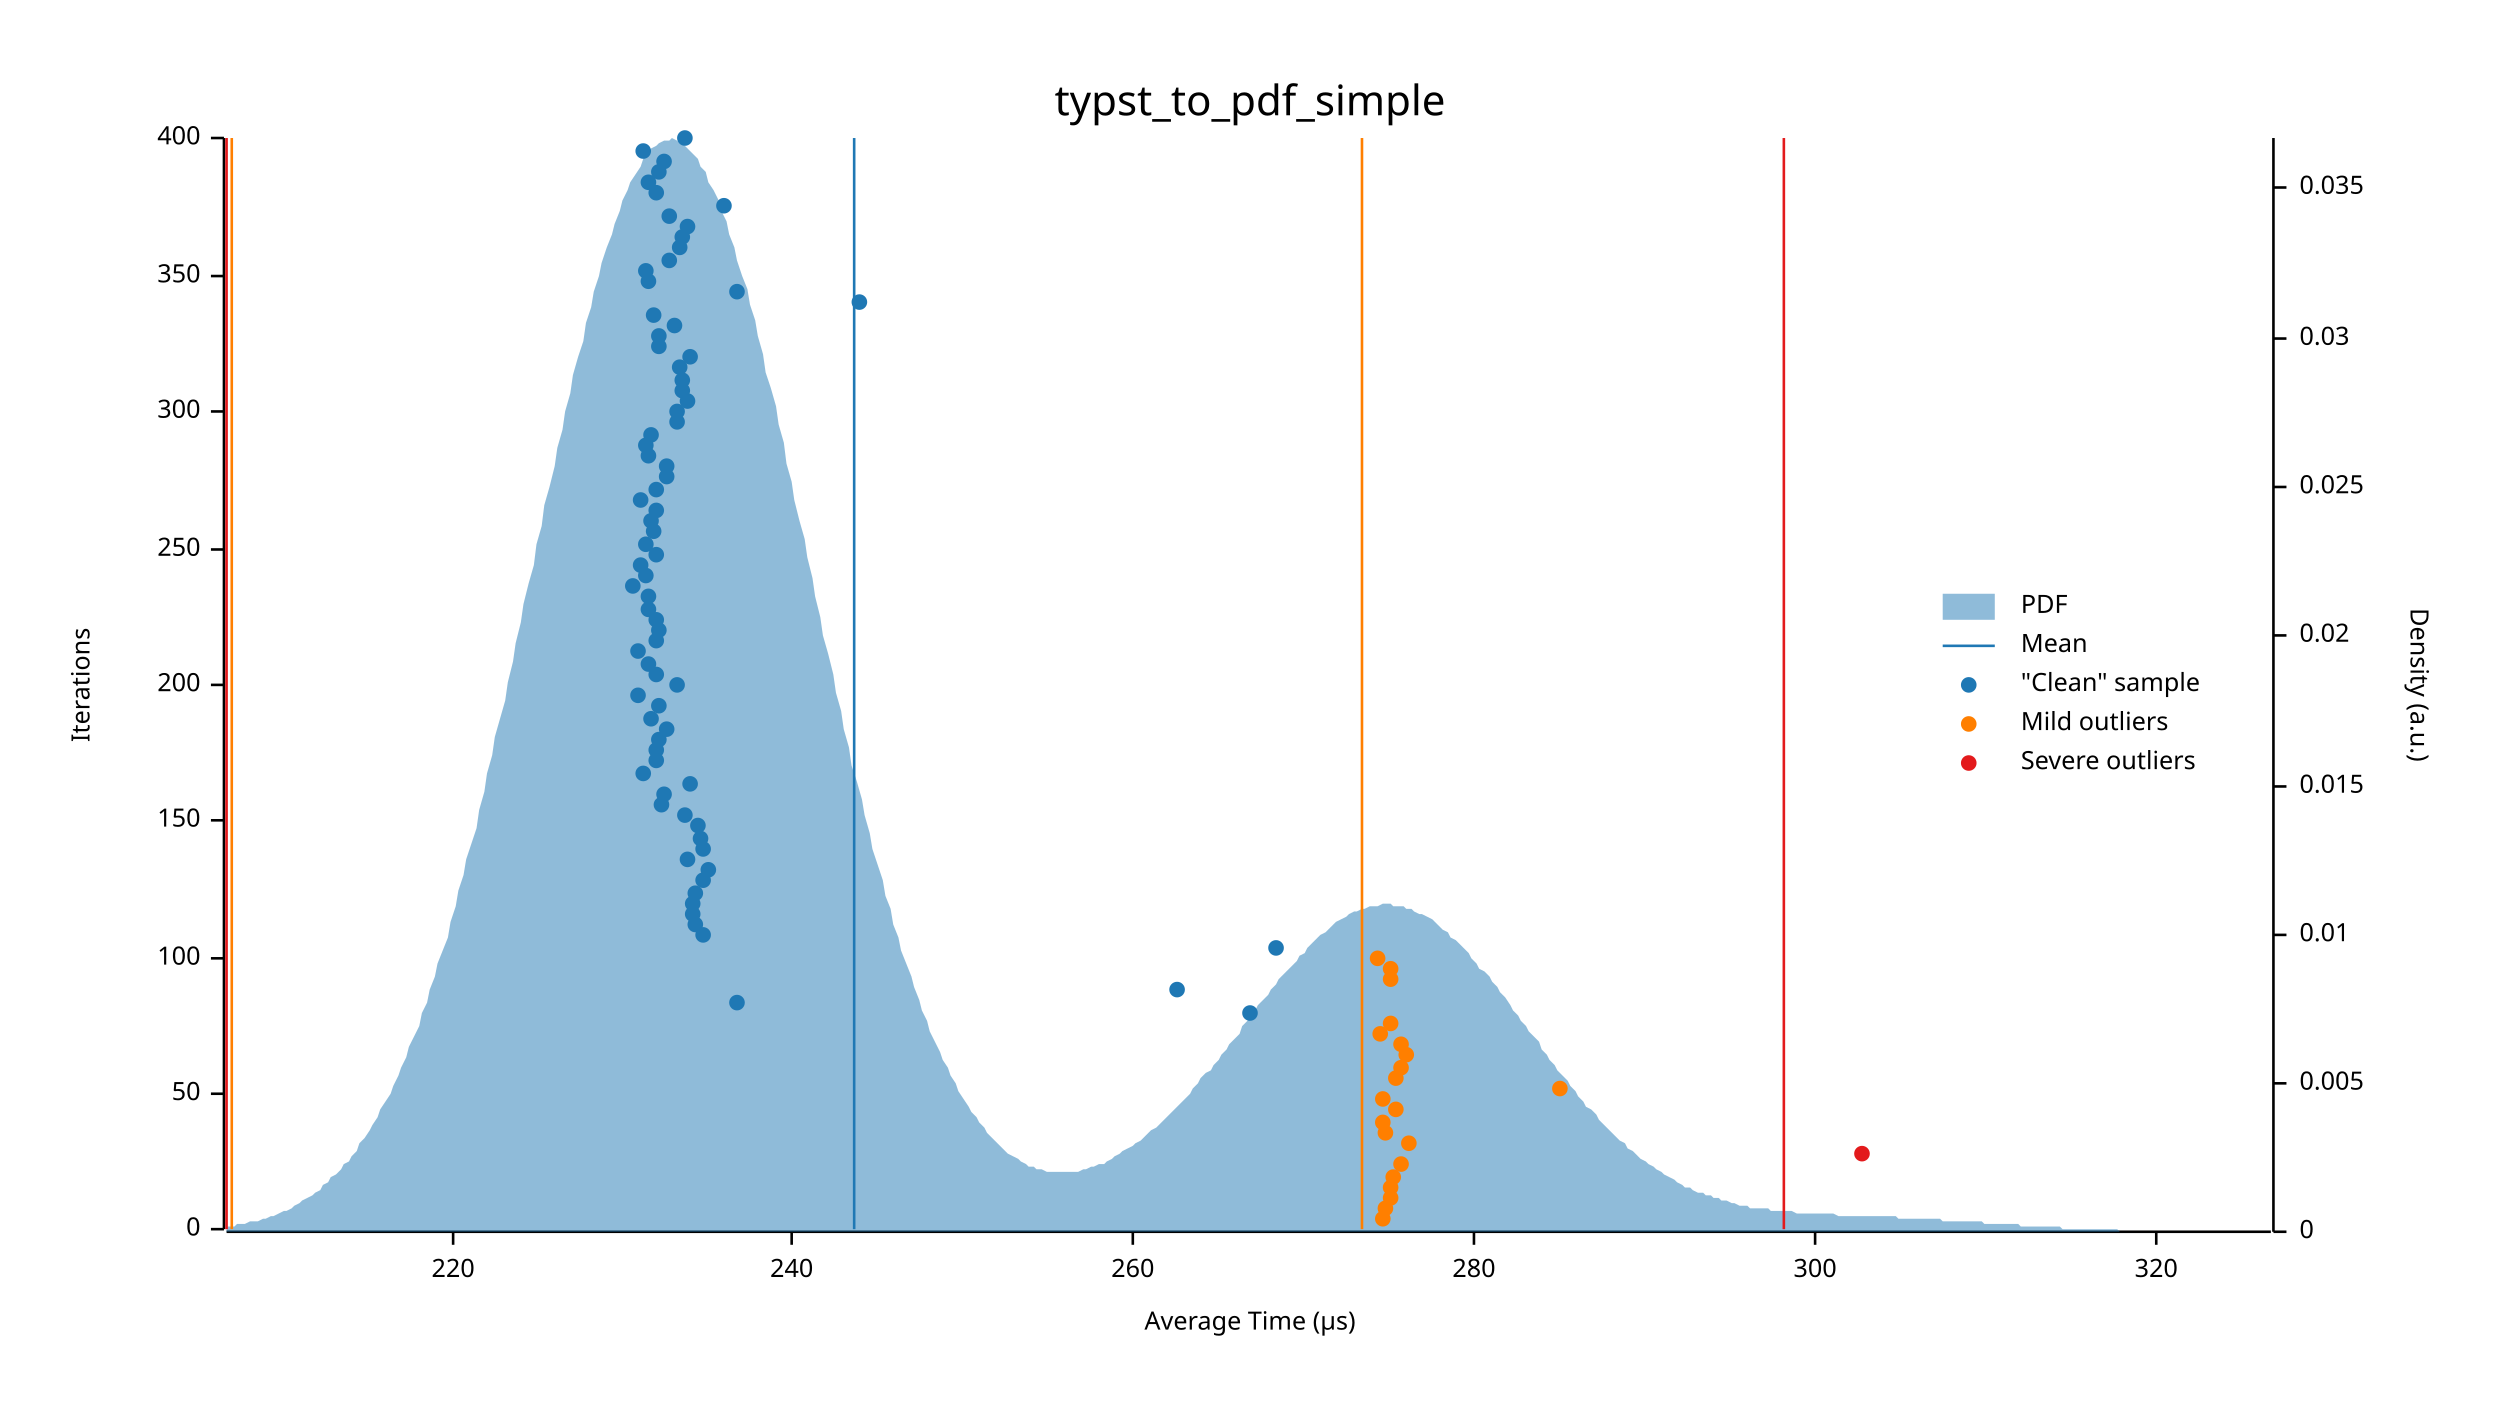
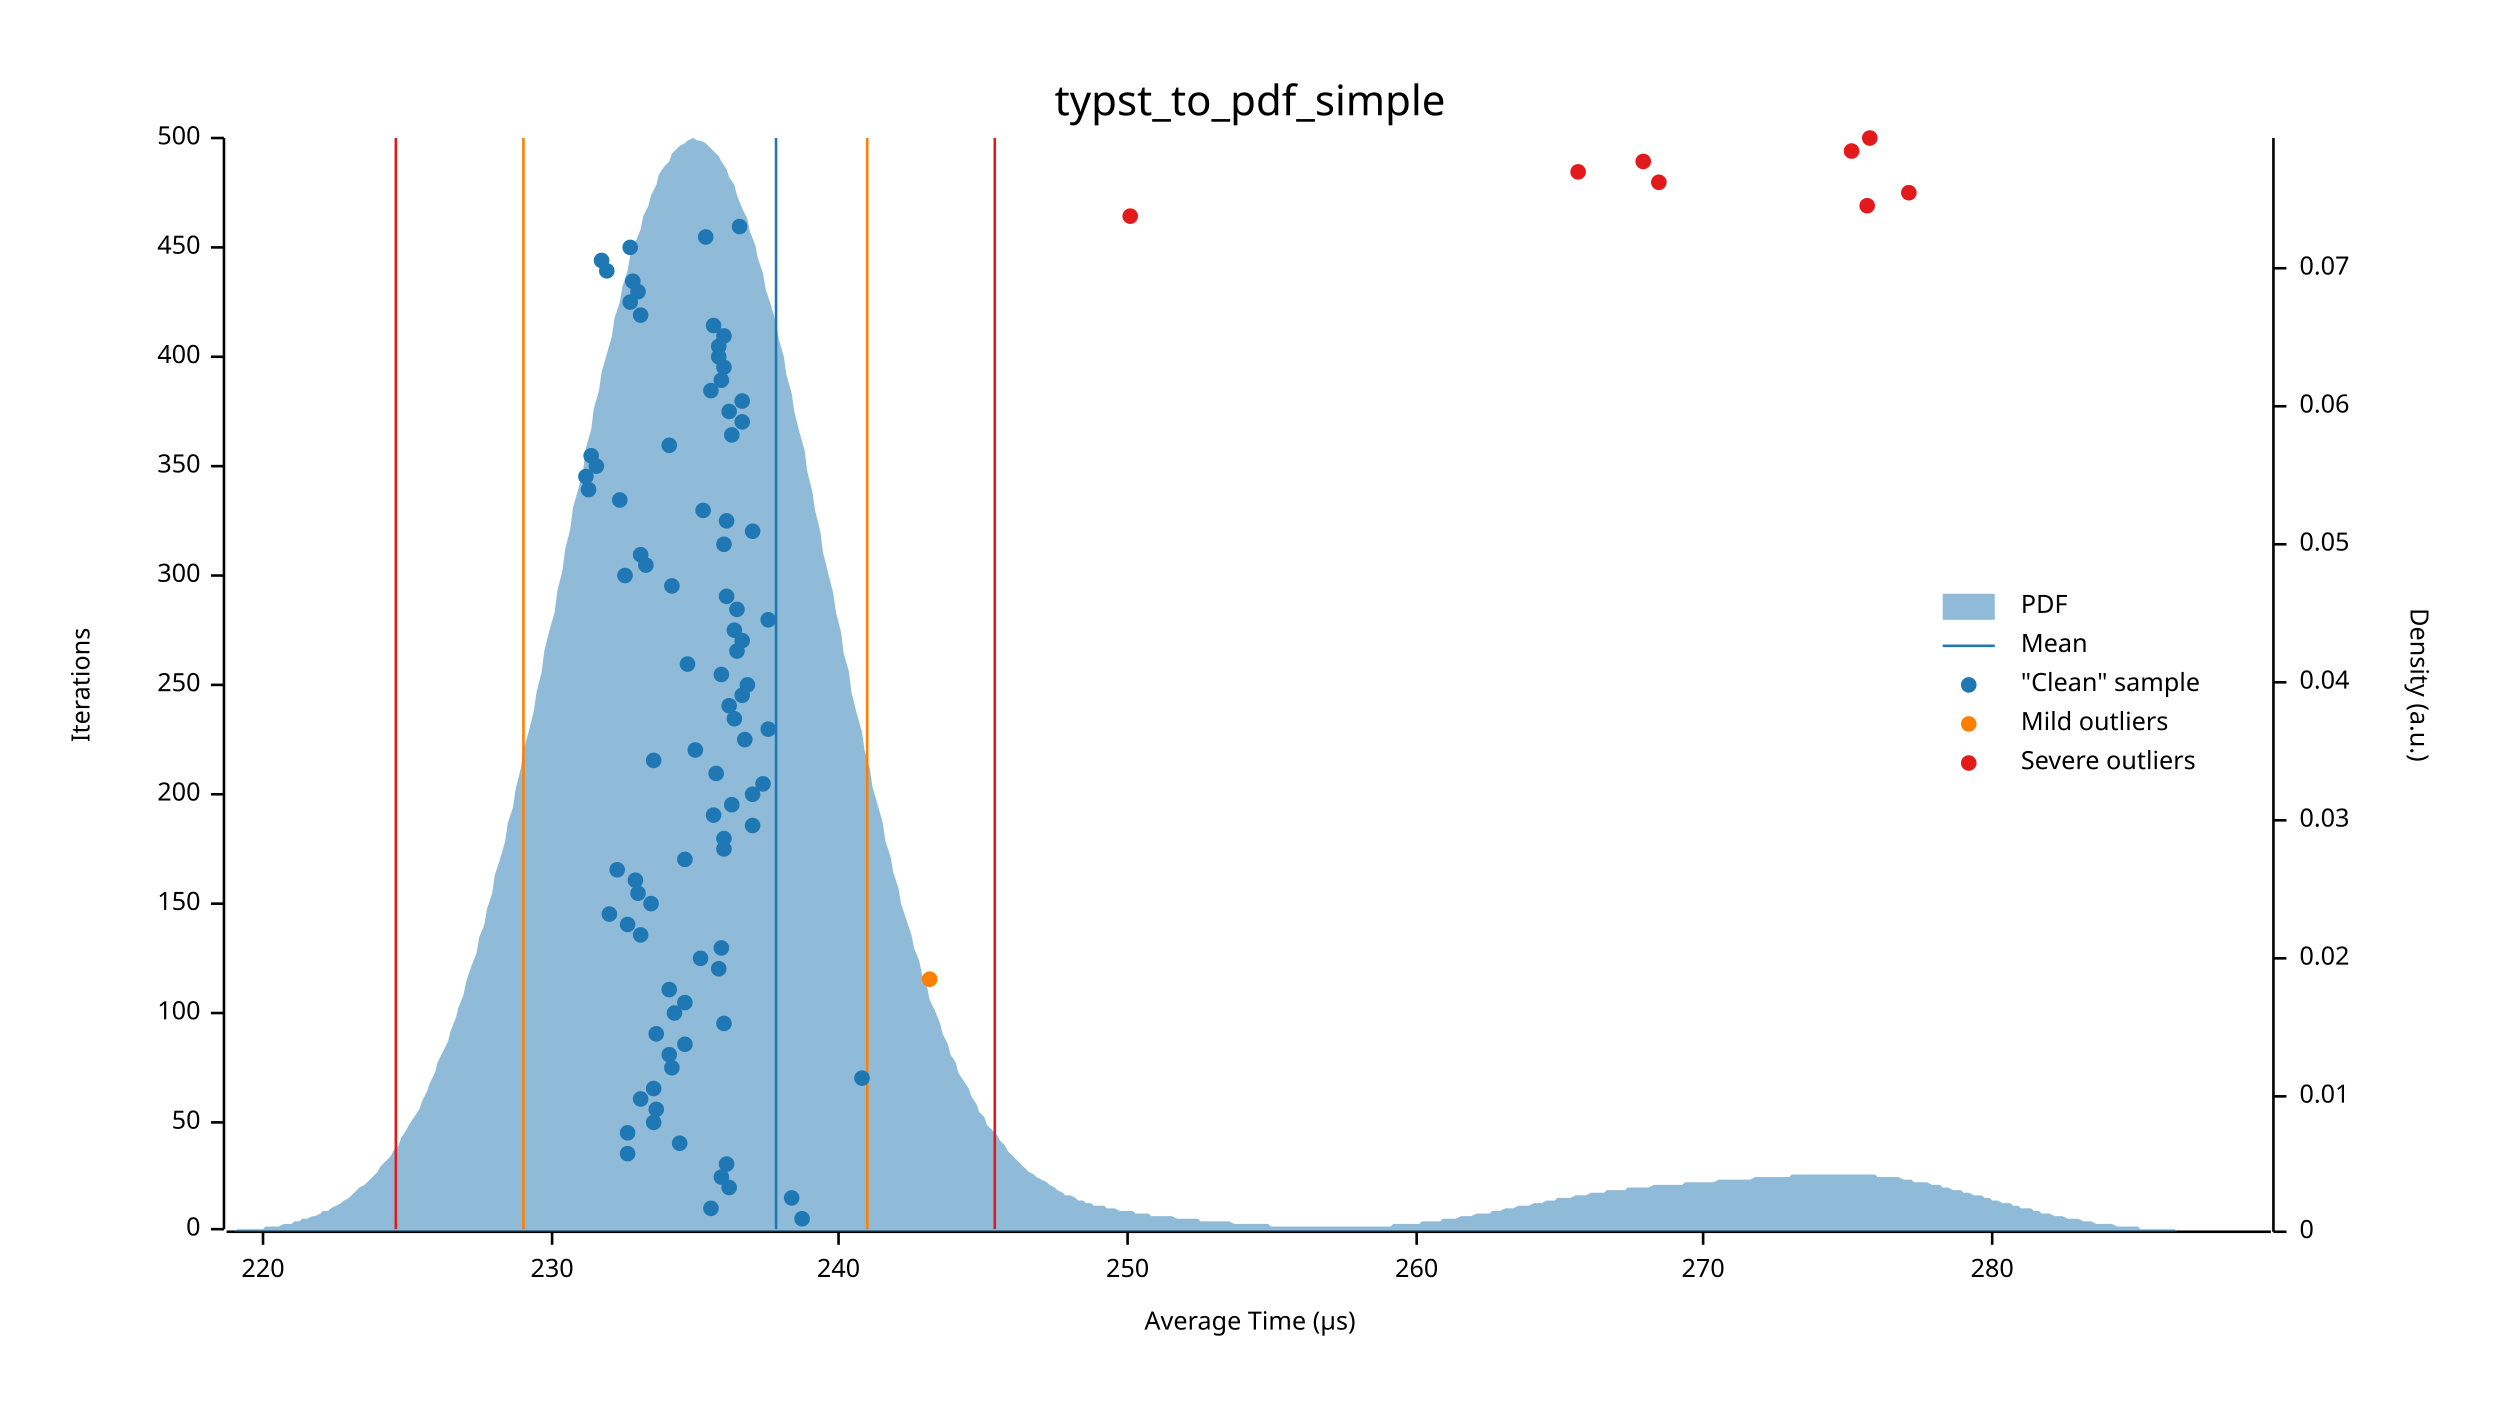
<svg xmlns="http://www.w3.org/2000/svg" width="960" height="540" viewBox="0 0 960 540">
  <text x="480" y="32" dy="0.76em" text-anchor="middle" font-family="sans-serif" font-size="16.129" opacity="1" fill="#000000">
typst_to_pdf_simple
</text>
  <text x="27" y="263" dy="0.76em" text-anchor="middle" font-family="sans-serif" font-size="9.677" opacity="1" fill="#000000" transform="rotate(270, 27, 263)">
Iterations
</text>
  <text x="480" y="513" dy="-0.5ex" text-anchor="middle" font-family="sans-serif" font-size="9.677" opacity="1" fill="#000000">
Average Time (µs)
</text>
  <polyline fill="none" opacity="1" stroke="#000000" stroke-width="1" points="86,53 86,472 " />
  <text x="77" y="472" dy="0.5ex" text-anchor="end" font-family="sans-serif" font-size="9.677" opacity="1" fill="#000000">
0
</text>
  <polyline fill="none" opacity="1" stroke="#000000" stroke-width="1" points="81,472 86,472 " />
-   <text x="77" y="420" dy="0.5ex" text-anchor="end" font-family="sans-serif" font-size="9.677" opacity="1" fill="#000000">
+   <text x="77" y="431" dy="0.5ex" text-anchor="end" font-family="sans-serif" font-size="9.677" opacity="1" fill="#000000">
50
</text>
-   <polyline fill="none" opacity="1" stroke="#000000" stroke-width="1" points="81,420 86,420 " />
-   <text x="77" y="368" dy="0.5ex" text-anchor="end" font-family="sans-serif" font-size="9.677" opacity="1" fill="#000000">
+   <polyline fill="none" opacity="1" stroke="#000000" stroke-width="1" points="81,431 86,431 " />
+   <text x="77" y="389" dy="0.5ex" text-anchor="end" font-family="sans-serif" font-size="9.677" opacity="1" fill="#000000">
100
</text>
-   <polyline fill="none" opacity="1" stroke="#000000" stroke-width="1" points="81,368 86,368 " />
-   <text x="77" y="315" dy="0.5ex" text-anchor="end" font-family="sans-serif" font-size="9.677" opacity="1" fill="#000000">
+   <polyline fill="none" opacity="1" stroke="#000000" stroke-width="1" points="81,389 86,389 " />
+   <text x="77" y="347" dy="0.5ex" text-anchor="end" font-family="sans-serif" font-size="9.677" opacity="1" fill="#000000">
150
</text>
-   <polyline fill="none" opacity="1" stroke="#000000" stroke-width="1" points="81,315 86,315 " />
+   <polyline fill="none" opacity="1" stroke="#000000" stroke-width="1" points="81,347 86,347 " />
+   <text x="77" y="305" dy="0.5ex" text-anchor="end" font-family="sans-serif" font-size="9.677" opacity="1" fill="#000000">
+ 200
+ </text>
+   <polyline fill="none" opacity="1" stroke="#000000" stroke-width="1" points="81,305 86,305 " />
  <text x="77" y="263" dy="0.5ex" text-anchor="end" font-family="sans-serif" font-size="9.677" opacity="1" fill="#000000">
- 200
+ 250
</text>
  <polyline fill="none" opacity="1" stroke="#000000" stroke-width="1" points="81,263 86,263 " />
-   <text x="77" y="211" dy="0.5ex" text-anchor="end" font-family="sans-serif" font-size="9.677" opacity="1" fill="#000000">
- 250
- </text>
-   <polyline fill="none" opacity="1" stroke="#000000" stroke-width="1" points="81,211 86,211 " />
-   <text x="77" y="158" dy="0.5ex" text-anchor="end" font-family="sans-serif" font-size="9.677" opacity="1" fill="#000000">
+   <text x="77" y="221" dy="0.5ex" text-anchor="end" font-family="sans-serif" font-size="9.677" opacity="1" fill="#000000">
300
</text>
-   <polyline fill="none" opacity="1" stroke="#000000" stroke-width="1" points="81,158 86,158 " />
-   <text x="77" y="106" dy="0.5ex" text-anchor="end" font-family="sans-serif" font-size="9.677" opacity="1" fill="#000000">
+   <polyline fill="none" opacity="1" stroke="#000000" stroke-width="1" points="81,221 86,221 " />
+   <text x="77" y="179" dy="0.5ex" text-anchor="end" font-family="sans-serif" font-size="9.677" opacity="1" fill="#000000">
350
</text>
-   <polyline fill="none" opacity="1" stroke="#000000" stroke-width="1" points="81,106 86,106 " />
+   <polyline fill="none" opacity="1" stroke="#000000" stroke-width="1" points="81,179 86,179 " />
+   <text x="77" y="137" dy="0.5ex" text-anchor="end" font-family="sans-serif" font-size="9.677" opacity="1" fill="#000000">
+ 400
+ </text>
+   <polyline fill="none" opacity="1" stroke="#000000" stroke-width="1" points="81,137 86,137 " />
+   <text x="77" y="95" dy="0.5ex" text-anchor="end" font-family="sans-serif" font-size="9.677" opacity="1" fill="#000000">
+ 450
+ </text>
+   <polyline fill="none" opacity="1" stroke="#000000" stroke-width="1" points="81,95 86,95 " />
  <text x="77" y="53" dy="0.5ex" text-anchor="end" font-family="sans-serif" font-size="9.677" opacity="1" fill="#000000">
- 400
+ 500
</text>
  <polyline fill="none" opacity="1" stroke="#000000" stroke-width="1" points="81,53 86,53 " />
  <polyline fill="none" opacity="1" stroke="#000000" stroke-width="1" points="87,473 872,473 " />
-   <text x="174" y="483" dy="0.76em" text-anchor="middle" font-family="sans-serif" font-size="9.677" opacity="1" fill="#000000">
+   <text x="101" y="483" dy="0.76em" text-anchor="middle" font-family="sans-serif" font-size="9.677" opacity="1" fill="#000000">
220
</text>
-   <polyline fill="none" opacity="1" stroke="#000000" stroke-width="1" points="174,473 174,478 " />
-   <text x="304" y="483" dy="0.76em" text-anchor="middle" font-family="sans-serif" font-size="9.677" opacity="1" fill="#000000">
+   <polyline fill="none" opacity="1" stroke="#000000" stroke-width="1" points="101,473 101,478 " />
+   <text x="212" y="483" dy="0.76em" text-anchor="middle" font-family="sans-serif" font-size="9.677" opacity="1" fill="#000000">
+ 230
+ </text>
+   <polyline fill="none" opacity="1" stroke="#000000" stroke-width="1" points="212,473 212,478 " />
+   <text x="322" y="483" dy="0.76em" text-anchor="middle" font-family="sans-serif" font-size="9.677" opacity="1" fill="#000000">
240
</text>
-   <polyline fill="none" opacity="1" stroke="#000000" stroke-width="1" points="304,473 304,478 " />
-   <text x="435" y="483" dy="0.76em" text-anchor="middle" font-family="sans-serif" font-size="9.677" opacity="1" fill="#000000">
+   <polyline fill="none" opacity="1" stroke="#000000" stroke-width="1" points="322,473 322,478 " />
+   <text x="433" y="483" dy="0.76em" text-anchor="middle" font-family="sans-serif" font-size="9.677" opacity="1" fill="#000000">
+ 250
+ </text>
+   <polyline fill="none" opacity="1" stroke="#000000" stroke-width="1" points="433,473 433,478 " />
+   <text x="544" y="483" dy="0.76em" text-anchor="middle" font-family="sans-serif" font-size="9.677" opacity="1" fill="#000000">
260
</text>
-   <polyline fill="none" opacity="1" stroke="#000000" stroke-width="1" points="435,473 435,478 " />
-   <text x="566" y="483" dy="0.76em" text-anchor="middle" font-family="sans-serif" font-size="9.677" opacity="1" fill="#000000">
+   <polyline fill="none" opacity="1" stroke="#000000" stroke-width="1" points="544,473 544,478 " />
+   <text x="654" y="483" dy="0.76em" text-anchor="middle" font-family="sans-serif" font-size="9.677" opacity="1" fill="#000000">
+ 270
+ </text>
+   <polyline fill="none" opacity="1" stroke="#000000" stroke-width="1" points="654,473 654,478 " />
+   <text x="765" y="483" dy="0.76em" text-anchor="middle" font-family="sans-serif" font-size="9.677" opacity="1" fill="#000000">
280
</text>
-   <polyline fill="none" opacity="1" stroke="#000000" stroke-width="1" points="566,473 566,478 " />
-   <text x="697" y="483" dy="0.76em" text-anchor="middle" font-family="sans-serif" font-size="9.677" opacity="1" fill="#000000">
- 300
- </text>
-   <polyline fill="none" opacity="1" stroke="#000000" stroke-width="1" points="697,473 697,478 " />
-   <text x="828" y="483" dy="0.76em" text-anchor="middle" font-family="sans-serif" font-size="9.677" opacity="1" fill="#000000">
- 320
- </text>
-   <polyline fill="none" opacity="1" stroke="#000000" stroke-width="1" points="828,473 828,478 " />
+   <polyline fill="none" opacity="1" stroke="#000000" stroke-width="1" points="765,473 765,478 " />
  <text x="933" y="263" dy="0.76em" text-anchor="middle" font-family="sans-serif" font-size="9.677" opacity="1" fill="#000000" transform="rotate(90, 933, 263)">
Density (a.u.)
</text>
  <polyline fill="none" opacity="1" stroke="#000000" stroke-width="1" points="873,53 873,473 " />
  <text x="883" y="473" dy="0.5ex" text-anchor="start" font-family="sans-serif" font-size="9.677" opacity="1" fill="#000000">
0
</text>
  <polyline fill="none" opacity="1" stroke="#000000" stroke-width="1" points="873,473 878,473 " />
-   <text x="883" y="416" dy="0.5ex" text-anchor="start" font-family="sans-serif" font-size="9.677" opacity="1" fill="#000000">
- 0.005
- </text>
-   <polyline fill="none" opacity="1" stroke="#000000" stroke-width="1" points="873,416 878,416 " />
-   <text x="883" y="359" dy="0.5ex" text-anchor="start" font-family="sans-serif" font-size="9.677" opacity="1" fill="#000000">
+   <text x="883" y="421" dy="0.5ex" text-anchor="start" font-family="sans-serif" font-size="9.677" opacity="1" fill="#000000">
0.01
</text>
-   <polyline fill="none" opacity="1" stroke="#000000" stroke-width="1" points="873,359 878,359 " />
-   <text x="883" y="302" dy="0.5ex" text-anchor="start" font-family="sans-serif" font-size="9.677" opacity="1" fill="#000000">
- 0.015
- </text>
-   <polyline fill="none" opacity="1" stroke="#000000" stroke-width="1" points="873,302 878,302 " />
-   <text x="883" y="244" dy="0.5ex" text-anchor="start" font-family="sans-serif" font-size="9.677" opacity="1" fill="#000000">
+   <polyline fill="none" opacity="1" stroke="#000000" stroke-width="1" points="873,421 878,421 " />
+   <text x="883" y="368" dy="0.5ex" text-anchor="start" font-family="sans-serif" font-size="9.677" opacity="1" fill="#000000">
0.02
</text>
-   <polyline fill="none" opacity="1" stroke="#000000" stroke-width="1" points="873,244 878,244 " />
-   <text x="883" y="187" dy="0.5ex" text-anchor="start" font-family="sans-serif" font-size="9.677" opacity="1" fill="#000000">
- 0.025
- </text>
-   <polyline fill="none" opacity="1" stroke="#000000" stroke-width="1" points="873,187 878,187 " />
-   <text x="883" y="130" dy="0.5ex" text-anchor="start" font-family="sans-serif" font-size="9.677" opacity="1" fill="#000000">
+   <polyline fill="none" opacity="1" stroke="#000000" stroke-width="1" points="873,368 878,368 " />
+   <text x="883" y="315" dy="0.5ex" text-anchor="start" font-family="sans-serif" font-size="9.677" opacity="1" fill="#000000">
0.03
</text>
-   <polyline fill="none" opacity="1" stroke="#000000" stroke-width="1" points="873,130 878,130 " />
-   <text x="883" y="72" dy="0.5ex" text-anchor="start" font-family="sans-serif" font-size="9.677" opacity="1" fill="#000000">
- 0.035
- </text>
-   <polyline fill="none" opacity="1" stroke="#000000" stroke-width="1" points="873,72 878,72 " />
-   <polygon opacity="0.5" fill="#1F78B4" points="87,471 88,471 90,471 91,470 93,470 94,470 96,469 98,469 99,469 101,468 102,468 104,467 105,467 107,466 109,465 110,465 112,464 113,463 115,462 116,461 118,460 120,459 121,458 123,457 124,455 126,454 127,452 129,451 131,449 132,447 134,446 135,444 137,442 138,439 140,437 142,434 143,432 145,429 146,426 148,423 150,420 151,417 153,413 154,410 156,406 157,402 159,398 161,394 162,389 164,385 165,380 167,375 168,370 170,365 172,360 173,354 175,348 176,342 178,336 179,330 181,324 183,318 184,311 186,304 187,297 189,290 190,283 192,276 194,269 195,262 197,254 198,247 200,239 201,232 203,224 205,217 206,209 208,202 209,194 211,187 213,179 214,172 216,165 217,158 219,151 220,144 222,137 224,131 225,124 227,118 228,112 230,106 231,101 233,95 235,90 236,86 238,81 239,77 241,73 242,70 244,67 246,64 247,61 249,59 250,57 252,56 253,55 255,54 257,54 258,53 260,54 261,55 263,56 264,57 266,59 268,61 269,64 271,66 272,70 274,73 276,77 277,81 279,85 280,90 282,95 283,100 285,106 287,111 288,117 290,123 291,129 293,136 294,143 296,149 298,156 299,163 301,170 302,178 304,185 305,192 307,200 309,207 310,214 312,222 313,229 315,237 316,244 318,251 320,259 321,266 323,273 324,280 326,287 327,294 329,300 331,307 332,313 334,320 335,326 337,332 339,338 340,344 342,349 343,355 345,360 346,365 348,370 350,375 351,379 353,384 354,388 356,392 357,396 359,400 361,404 362,407 364,410 365,413 367,416 368,419 370,422 372,425 373,427 375,429 376,431 378,433 379,435 381,437 383,439 384,440 386,442 387,443 389,444 391,445 392,446 394,447 395,448 397,448 398,449 400,449 402,450 403,450 405,450 406,450 408,450 409,450 411,450 413,450 414,450 416,449 417,449 419,448 420,448 422,447 424,447 425,446 427,445 428,444 430,443 431,442 433,441 435,440 436,439 438,438 439,437 441,435 442,434 444,433 446,431 447,430 449,428 450,427 452,425 454,423 455,422 457,420 458,418 460,416 461,414 463,412 465,411 466,409 468,407 469,405 471,403 472,401 474,399 476,397 477,394 479,392 480,390 482,388 483,386 485,384 487,382 488,380 490,378 491,376 493,374 494,373 496,371 498,369 499,367 501,366 502,364 504,362 505,361 507,359 509,358 510,357 512,355 513,354 515,353 517,352 518,351 520,350 521,350 523,349 524,349 526,348 528,348 529,348 531,347 532,347 534,347 535,348 537,348 539,348 540,349 542,349 543,350 545,351 546,351 548,352 550,353 551,354 553,356 554,357 556,358 557,360 559,361 561,363 562,364 564,366 565,368 567,370 568,372 570,373 572,375 573,377 575,379 576,381 578,383 580,386 581,388 583,390 584,392 586,394 587,396 589,398 591,400 592,403 594,405 595,407 597,409 598,411 600,413 602,415 603,417 605,419 606,421 608,423 609,425 611,426 613,428 614,430 616,432 617,433 619,435 620,436 622,438 624,439 625,441 627,442 628,443 630,445 632,446 633,447 635,448 636,449 638,450 639,451 641,452 643,453 644,454 646,455 647,456 649,456 650,457 652,458 654,458 655,459 657,459 658,460 660,460 661,461 663,461 665,462 666,462 668,463 669,463 671,463 672,464 674,464 676,464 677,464 679,464 680,465 682,465 683,465 685,465 687,465 688,465 690,466 691,466 693,466 695,466 696,466 698,466 699,466 701,466 702,466 704,466 706,467 707,467 709,467 710,467 712,467 713,467 715,467 717,467 718,467 720,467 721,467 723,467 724,467 726,467 728,467 729,468 731,468 732,468 734,468 735,468 737,468 739,468 740,468 742,468 743,468 745,468 746,469 748,469 750,469 751,469 753,469 754,469 756,469 758,469 759,469 761,469 762,470 764,470 765,470 767,470 769,470 770,470 772,470 773,470 775,470 776,471 778,471 780,471 781,471 783,471 784,471 786,471 787,471 789,471 791,471 792,472 794,472 795,472 797,472 798,472 800,472 802,472 803,472 805,472 806,472 808,472 809,472 811,472 813,472 814,473 816,473 817,473 819,473 821,473 822,473 824,473 825,473 827,473 828,473 830,473 832,473 833,473 835,473 836,473 838,473 839,473 841,473 843,473 844,473 846,473 847,473 849,473 850,473 852,473 854,473 855,473 857,473 858,473 860,473 861,473 863,473 865,473 866,473 868,473 869,473 871,473 873,473 873,473 87,473 " />
-   <polyline fill="none" opacity="1" stroke="#1F78B4" stroke-width="1" points="328,472 328,53 " />
-   <polyline fill="none" opacity="1" stroke="#FF7F00" stroke-width="1" points="89,472 89,53 " />
-   <polyline fill="none" opacity="1" stroke="#FF7F00" stroke-width="1" points="523,472 523,53 " />
-   <polyline fill="none" opacity="1" stroke="#E31A1C" stroke-width="1" points="87,472 87,53 " />
-   <polyline fill="none" opacity="1" stroke="#E31A1C" stroke-width="1" points="685,472 685,53 " />
-   <circle cx="480" cy="389" r="3" opacity="1" fill="#1F78B4" stroke="none" stroke-width="1" />
-   <circle cx="283" cy="385" r="3" opacity="1" fill="#1F78B4" stroke="none" stroke-width="1" />
-   <circle cx="452" cy="380" r="3" opacity="1" fill="#1F78B4" stroke="none" stroke-width="1" />
-   <circle cx="490" cy="364" r="3" opacity="1" fill="#1F78B4" stroke="none" stroke-width="1" />
-   <circle cx="270" cy="359" r="3" opacity="1" fill="#1F78B4" stroke="none" stroke-width="1" />
-   <circle cx="267" cy="355" r="3" opacity="1" fill="#1F78B4" stroke="none" stroke-width="1" />
-   <circle cx="266" cy="351" r="3" opacity="1" fill="#1F78B4" stroke="none" stroke-width="1" />
-   <circle cx="266" cy="347" r="3" opacity="1" fill="#1F78B4" stroke="none" stroke-width="1" />
-   <circle cx="267" cy="343" r="3" opacity="1" fill="#1F78B4" stroke="none" stroke-width="1" />
-   <circle cx="270" cy="338" r="3" opacity="1" fill="#1F78B4" stroke="none" stroke-width="1" />
-   <circle cx="272" cy="334" r="3" opacity="1" fill="#1F78B4" stroke="none" stroke-width="1" />
-   <circle cx="264" cy="330" r="3" opacity="1" fill="#1F78B4" stroke="none" stroke-width="1" />
-   <circle cx="270" cy="326" r="3" opacity="1" fill="#1F78B4" stroke="none" stroke-width="1" />
-   <circle cx="269" cy="322" r="3" opacity="1" fill="#1F78B4" stroke="none" stroke-width="1" />
-   <circle cx="268" cy="317" r="3" opacity="1" fill="#1F78B4" stroke="none" stroke-width="1" />
-   <circle cx="263" cy="313" r="3" opacity="1" fill="#1F78B4" stroke="none" stroke-width="1" />
-   <circle cx="254" cy="309" r="3" opacity="1" fill="#1F78B4" stroke="none" stroke-width="1" />
-   <circle cx="255" cy="305" r="3" opacity="1" fill="#1F78B4" stroke="none" stroke-width="1" />
-   <circle cx="265" cy="301" r="3" opacity="1" fill="#1F78B4" stroke="none" stroke-width="1" />
-   <circle cx="247" cy="297" r="3" opacity="1" fill="#1F78B4" stroke="none" stroke-width="1" />
-   <circle cx="252" cy="292" r="3" opacity="1" fill="#1F78B4" stroke="none" stroke-width="1" />
-   <circle cx="252" cy="288" r="3" opacity="1" fill="#1F78B4" stroke="none" stroke-width="1" />
-   <circle cx="253" cy="284" r="3" opacity="1" fill="#1F78B4" stroke="none" stroke-width="1" />
-   <circle cx="256" cy="280" r="3" opacity="1" fill="#1F78B4" stroke="none" stroke-width="1" />
-   <circle cx="250" cy="276" r="3" opacity="1" fill="#1F78B4" stroke="none" stroke-width="1" />
-   <circle cx="253" cy="271" r="3" opacity="1" fill="#1F78B4" stroke="none" stroke-width="1" />
-   <circle cx="245" cy="267" r="3" opacity="1" fill="#1F78B4" stroke="none" stroke-width="1" />
-   <circle cx="260" cy="263" r="3" opacity="1" fill="#1F78B4" stroke="none" stroke-width="1" />
-   <circle cx="252" cy="259" r="3" opacity="1" fill="#1F78B4" stroke="none" stroke-width="1" />
-   <circle cx="249" cy="255" r="3" opacity="1" fill="#1F78B4" stroke="none" stroke-width="1" />
-   <circle cx="245" cy="250" r="3" opacity="1" fill="#1F78B4" stroke="none" stroke-width="1" />
-   <circle cx="252" cy="246" r="3" opacity="1" fill="#1F78B4" stroke="none" stroke-width="1" />
-   <circle cx="253" cy="242" r="3" opacity="1" fill="#1F78B4" stroke="none" stroke-width="1" />
-   <circle cx="252" cy="238" r="3" opacity="1" fill="#1F78B4" stroke="none" stroke-width="1" />
-   <circle cx="249" cy="234" r="3" opacity="1" fill="#1F78B4" stroke="none" stroke-width="1" />
-   <circle cx="249" cy="229" r="3" opacity="1" fill="#1F78B4" stroke="none" stroke-width="1" />
-   <circle cx="243" cy="225" r="3" opacity="1" fill="#1F78B4" stroke="none" stroke-width="1" />
-   <circle cx="248" cy="221" r="3" opacity="1" fill="#1F78B4" stroke="none" stroke-width="1" />
-   <circle cx="246" cy="217" r="3" opacity="1" fill="#1F78B4" stroke="none" stroke-width="1" />
-   <circle cx="252" cy="213" r="3" opacity="1" fill="#1F78B4" stroke="none" stroke-width="1" />
-   <circle cx="248" cy="209" r="3" opacity="1" fill="#1F78B4" stroke="none" stroke-width="1" />
-   <circle cx="251" cy="204" r="3" opacity="1" fill="#1F78B4" stroke="none" stroke-width="1" />
-   <circle cx="250" cy="200" r="3" opacity="1" fill="#1F78B4" stroke="none" stroke-width="1" />
-   <circle cx="252" cy="196" r="3" opacity="1" fill="#1F78B4" stroke="none" stroke-width="1" />
-   <circle cx="246" cy="192" r="3" opacity="1" fill="#1F78B4" stroke="none" stroke-width="1" />
-   <circle cx="252" cy="188" r="3" opacity="1" fill="#1F78B4" stroke="none" stroke-width="1" />
-   <circle cx="256" cy="183" r="3" opacity="1" fill="#1F78B4" stroke="none" stroke-width="1" />
-   <circle cx="256" cy="179" r="3" opacity="1" fill="#1F78B4" stroke="none" stroke-width="1" />
-   <circle cx="249" cy="175" r="3" opacity="1" fill="#1F78B4" stroke="none" stroke-width="1" />
-   <circle cx="248" cy="171" r="3" opacity="1" fill="#1F78B4" stroke="none" stroke-width="1" />
-   <circle cx="250" cy="167" r="3" opacity="1" fill="#1F78B4" stroke="none" stroke-width="1" />
-   <circle cx="260" cy="162" r="3" opacity="1" fill="#1F78B4" stroke="none" stroke-width="1" />
-   <circle cx="260" cy="158" r="3" opacity="1" fill="#1F78B4" stroke="none" stroke-width="1" />
-   <circle cx="264" cy="154" r="3" opacity="1" fill="#1F78B4" stroke="none" stroke-width="1" />
-   <circle cx="262" cy="150" r="3" opacity="1" fill="#1F78B4" stroke="none" stroke-width="1" />
-   <circle cx="262" cy="146" r="3" opacity="1" fill="#1F78B4" stroke="none" stroke-width="1" />
-   <circle cx="261" cy="141" r="3" opacity="1" fill="#1F78B4" stroke="none" stroke-width="1" />
-   <circle cx="265" cy="137" r="3" opacity="1" fill="#1F78B4" stroke="none" stroke-width="1" />
-   <circle cx="253" cy="133" r="3" opacity="1" fill="#1F78B4" stroke="none" stroke-width="1" />
-   <circle cx="253" cy="129" r="3" opacity="1" fill="#1F78B4" stroke="none" stroke-width="1" />
-   <circle cx="259" cy="125" r="3" opacity="1" fill="#1F78B4" stroke="none" stroke-width="1" />
-   <circle cx="251" cy="121" r="3" opacity="1" fill="#1F78B4" stroke="none" stroke-width="1" />
-   <circle cx="330" cy="116" r="3" opacity="1" fill="#1F78B4" stroke="none" stroke-width="1" />
-   <circle cx="283" cy="112" r="3" opacity="1" fill="#1F78B4" stroke="none" stroke-width="1" />
-   <circle cx="249" cy="108" r="3" opacity="1" fill="#1F78B4" stroke="none" stroke-width="1" />
-   <circle cx="248" cy="104" r="3" opacity="1" fill="#1F78B4" stroke="none" stroke-width="1" />
-   <circle cx="257" cy="100" r="3" opacity="1" fill="#1F78B4" stroke="none" stroke-width="1" />
-   <circle cx="261" cy="95" r="3" opacity="1" fill="#1F78B4" stroke="none" stroke-width="1" />
-   <circle cx="262" cy="91" r="3" opacity="1" fill="#1F78B4" stroke="none" stroke-width="1" />
-   <circle cx="264" cy="87" r="3" opacity="1" fill="#1F78B4" stroke="none" stroke-width="1" />
-   <circle cx="257" cy="83" r="3" opacity="1" fill="#1F78B4" stroke="none" stroke-width="1" />
-   <circle cx="278" cy="79" r="3" opacity="1" fill="#1F78B4" stroke="none" stroke-width="1" />
-   <circle cx="252" cy="74" r="3" opacity="1" fill="#1F78B4" stroke="none" stroke-width="1" />
-   <circle cx="249" cy="70" r="3" opacity="1" fill="#1F78B4" stroke="none" stroke-width="1" />
-   <circle cx="253" cy="66" r="3" opacity="1" fill="#1F78B4" stroke="none" stroke-width="1" />
-   <circle cx="255" cy="62" r="3" opacity="1" fill="#1F78B4" stroke="none" stroke-width="1" />
-   <circle cx="247" cy="58" r="3" opacity="1" fill="#1F78B4" stroke="none" stroke-width="1" />
-   <circle cx="263" cy="53" r="3" opacity="1" fill="#1F78B4" stroke="none" stroke-width="1" />
-   <circle cx="531" cy="468" r="3" opacity="1" fill="#FF7F00" stroke="none" stroke-width="1" />
-   <circle cx="532" cy="464" r="3" opacity="1" fill="#FF7F00" stroke="none" stroke-width="1" />
-   <circle cx="534" cy="460" r="3" opacity="1" fill="#FF7F00" stroke="none" stroke-width="1" />
-   <circle cx="534" cy="456" r="3" opacity="1" fill="#FF7F00" stroke="none" stroke-width="1" />
-   <circle cx="535" cy="452" r="3" opacity="1" fill="#FF7F00" stroke="none" stroke-width="1" />
-   <circle cx="538" cy="447" r="3" opacity="1" fill="#FF7F00" stroke="none" stroke-width="1" />
-   <circle cx="541" cy="439" r="3" opacity="1" fill="#FF7F00" stroke="none" stroke-width="1" />
-   <circle cx="532" cy="435" r="3" opacity="1" fill="#FF7F00" stroke="none" stroke-width="1" />
-   <circle cx="531" cy="431" r="3" opacity="1" fill="#FF7F00" stroke="none" stroke-width="1" />
-   <circle cx="536" cy="426" r="3" opacity="1" fill="#FF7F00" stroke="none" stroke-width="1" />
-   <circle cx="531" cy="422" r="3" opacity="1" fill="#FF7F00" stroke="none" stroke-width="1" />
-   <circle cx="599" cy="418" r="3" opacity="1" fill="#FF7F00" stroke="none" stroke-width="1" />
-   <circle cx="536" cy="414" r="3" opacity="1" fill="#FF7F00" stroke="none" stroke-width="1" />
-   <circle cx="538" cy="410" r="3" opacity="1" fill="#FF7F00" stroke="none" stroke-width="1" />
-   <circle cx="540" cy="405" r="3" opacity="1" fill="#FF7F00" stroke="none" stroke-width="1" />
-   <circle cx="538" cy="401" r="3" opacity="1" fill="#FF7F00" stroke="none" stroke-width="1" />
-   <circle cx="530" cy="397" r="3" opacity="1" fill="#FF7F00" stroke="none" stroke-width="1" />
-   <circle cx="534" cy="393" r="3" opacity="1" fill="#FF7F00" stroke="none" stroke-width="1" />
-   <circle cx="534" cy="376" r="3" opacity="1" fill="#FF7F00" stroke="none" stroke-width="1" />
-   <circle cx="534" cy="372" r="3" opacity="1" fill="#FF7F00" stroke="none" stroke-width="1" />
-   <circle cx="529" cy="368" r="3" opacity="1" fill="#FF7F00" stroke="none" stroke-width="1" />
-   <circle cx="715" cy="443" r="3" opacity="1" fill="#E31A1C" stroke="none" stroke-width="1" />
+   <polyline fill="none" opacity="1" stroke="#000000" stroke-width="1" points="873,315 878,315 " />
+   <text x="883" y="262" dy="0.5ex" text-anchor="start" font-family="sans-serif" font-size="9.677" opacity="1" fill="#000000">
+ 0.04
+ </text>
+   <polyline fill="none" opacity="1" stroke="#000000" stroke-width="1" points="873,262 878,262 " />
+   <text x="883" y="209" dy="0.5ex" text-anchor="start" font-family="sans-serif" font-size="9.677" opacity="1" fill="#000000">
+ 0.05
+ </text>
+   <polyline fill="none" opacity="1" stroke="#000000" stroke-width="1" points="873,209 878,209 " />
+   <text x="883" y="156" dy="0.5ex" text-anchor="start" font-family="sans-serif" font-size="9.677" opacity="1" fill="#000000">
+ 0.06
+ </text>
+   <polyline fill="none" opacity="1" stroke="#000000" stroke-width="1" points="873,156 878,156 " />
+   <text x="883" y="103" dy="0.5ex" text-anchor="start" font-family="sans-serif" font-size="9.677" opacity="1" fill="#000000">
+ 0.07
+ </text>
+   <polyline fill="none" opacity="1" stroke="#000000" stroke-width="1" points="873,103 878,103 " />
+   <polygon opacity="0.5" fill="#1F78B4" points="87,473 88,473 90,473 91,472 93,472 94,472 96,472 98,472 99,472 101,472 102,471 104,471 105,471 107,471 109,470 110,470 112,470 113,469 115,469 116,468 118,468 120,467 121,467 123,466 124,465 126,465 127,464 129,463 131,462 132,461 134,460 135,459 137,457 138,456 140,455 142,453 143,452 145,450 146,448 148,446 150,444 151,442 153,440 154,437 156,434 157,432 159,429 161,426 162,423 164,419 165,416 167,412 168,408 170,404 172,400 173,396 175,391 176,387 178,382 179,377 181,371 183,366 184,360 186,355 187,349 189,343 190,336 192,330 194,323 195,316 197,310 198,303 200,295 201,288 203,281 205,273 206,266 208,258 209,250 211,242 213,235 214,227 216,219 217,211 219,203 220,195 222,188 224,180 225,172 227,165 228,157 230,150 231,143 233,136 235,129 236,122 238,116 239,110 241,104 242,98 244,93 246,88 247,83 249,79 250,75 252,71 253,67 255,64 257,62 258,59 260,57 261,56 263,55 264,54 266,53 268,54 269,54 271,55 272,56 274,58 276,60 277,62 279,65 280,68 282,71 283,75 285,80 287,84 288,89 290,94 291,99 293,105 294,111 296,117 298,124 299,130 301,137 302,144 304,151 305,158 307,166 309,173 310,181 312,189 313,196 315,204 316,212 318,220 320,228 321,235 323,243 324,251 326,258 327,266 329,274 331,281 332,288 334,295 335,302 337,309 339,316 340,323 342,329 343,335 345,341 346,347 348,353 350,359 351,364 353,369 354,374 356,379 357,384 359,388 361,393 362,397 364,401 365,405 367,408 368,412 370,415 372,418 373,421 375,424 376,427 378,429 379,432 381,434 383,436 384,438 386,440 387,442 389,444 391,446 392,447 394,449 395,450 397,451 398,452 400,453 402,454 403,455 405,456 406,457 408,458 409,459 411,459 413,460 414,461 416,461 417,462 419,462 420,463 422,463 424,463 425,464 427,464 428,464 430,465 431,465 433,465 435,465 436,466 438,466 439,466 441,466 442,467 444,467 446,467 447,467 449,467 450,467 452,468 454,468 455,468 457,468 458,468 460,468 461,469 463,469 465,469 466,469 468,469 469,469 471,469 472,469 474,470 476,470 477,470 479,470 480,470 482,470 483,470 485,470 487,470 488,471 490,471 491,471 493,471 494,471 496,471 498,471 499,471 501,471 502,471 504,471 505,471 507,471 509,471 510,471 512,471 513,471 515,471 517,471 518,471 520,471 521,471 523,471 524,471 526,471 528,471 529,471 531,471 532,471 534,471 535,470 537,470 539,470 540,470 542,470 543,470 545,470 546,469 548,469 550,469 551,469 553,469 554,468 556,468 557,468 559,468 561,467 562,467 564,467 565,467 567,466 568,466 570,466 572,466 573,465 575,465 576,465 578,464 580,464 581,464 583,463 584,463 586,463 587,463 589,462 591,462 592,462 594,461 595,461 597,461 598,460 600,460 602,460 603,460 605,459 606,459 608,459 609,459 611,458 613,458 614,458 616,458 617,457 619,457 620,457 622,457 624,457 625,456 627,456 628,456 630,456 632,456 633,456 635,455 636,455 638,455 639,455 641,455 643,455 644,455 646,455 647,454 649,454 650,454 652,454 654,454 655,454 657,454 658,454 660,453 661,453 663,453 665,453 666,453 668,453 669,453 671,453 672,453 674,452 676,452 677,452 679,452 680,452 682,452 683,452 685,452 687,452 688,451 690,451 691,451 693,451 695,451 696,451 698,451 699,451 701,451 702,451 704,451 706,451 707,451 709,451 710,451 712,451 713,451 715,451 717,451 718,451 720,451 721,452 723,452 724,452 726,452 728,452 729,452 731,453 732,453 734,453 735,454 737,454 739,454 740,454 742,455 743,455 745,455 746,456 748,456 750,457 751,457 753,457 754,458 756,458 758,459 759,459 761,459 762,460 764,460 765,461 767,461 769,462 770,462 772,462 773,463 775,463 776,464 778,464 780,464 781,465 783,465 784,466 786,466 787,466 789,467 791,467 792,467 794,468 795,468 797,468 798,468 800,469 802,469 803,469 805,470 806,470 808,470 809,470 811,470 813,471 814,471 816,471 817,471 819,471 821,471 822,472 824,472 825,472 827,472 828,472 830,472 832,472 833,472 835,472 836,473 838,473 839,473 841,473 843,473 844,473 846,473 847,473 849,473 850,473 852,473 854,473 855,473 857,473 858,473 860,473 861,473 863,473 865,473 866,473 868,473 869,473 871,473 873,473 873,473 87,473 " />
+   <polyline fill="none" opacity="1" stroke="#1F78B4" stroke-width="1" points="298,472 298,53 " />
+   <polyline fill="none" opacity="1" stroke="#FF7F00" stroke-width="1" points="201,472 201,53 " />
+   <polyline fill="none" opacity="1" stroke="#FF7F00" stroke-width="1" points="333,472 333,53 " />
+   <polyline fill="none" opacity="1" stroke="#E31A1C" stroke-width="1" points="152,472 152,53 " />
+   <polyline fill="none" opacity="1" stroke="#E31A1C" stroke-width="1" points="382,472 382,53 " />
+   <circle cx="308" cy="468" r="3" opacity="1" fill="#1F78B4" stroke="none" stroke-width="1" />
+   <circle cx="273" cy="464" r="3" opacity="1" fill="#1F78B4" stroke="none" stroke-width="1" />
+   <circle cx="304" cy="460" r="3" opacity="1" fill="#1F78B4" stroke="none" stroke-width="1" />
+   <circle cx="280" cy="456" r="3" opacity="1" fill="#1F78B4" stroke="none" stroke-width="1" />
+   <circle cx="277" cy="452" r="3" opacity="1" fill="#1F78B4" stroke="none" stroke-width="1" />
+   <circle cx="279" cy="447" r="3" opacity="1" fill="#1F78B4" stroke="none" stroke-width="1" />
+   <circle cx="241" cy="443" r="3" opacity="1" fill="#1F78B4" stroke="none" stroke-width="1" />
+   <circle cx="261" cy="439" r="3" opacity="1" fill="#1F78B4" stroke="none" stroke-width="1" />
+   <circle cx="241" cy="435" r="3" opacity="1" fill="#1F78B4" stroke="none" stroke-width="1" />
+   <circle cx="251" cy="431" r="3" opacity="1" fill="#1F78B4" stroke="none" stroke-width="1" />
+   <circle cx="252" cy="426" r="3" opacity="1" fill="#1F78B4" stroke="none" stroke-width="1" />
+   <circle cx="246" cy="422" r="3" opacity="1" fill="#1F78B4" stroke="none" stroke-width="1" />
+   <circle cx="251" cy="418" r="3" opacity="1" fill="#1F78B4" stroke="none" stroke-width="1" />
+   <circle cx="331" cy="414" r="3" opacity="1" fill="#1F78B4" stroke="none" stroke-width="1" />
+   <circle cx="258" cy="410" r="3" opacity="1" fill="#1F78B4" stroke="none" stroke-width="1" />
+   <circle cx="257" cy="405" r="3" opacity="1" fill="#1F78B4" stroke="none" stroke-width="1" />
+   <circle cx="263" cy="401" r="3" opacity="1" fill="#1F78B4" stroke="none" stroke-width="1" />
+   <circle cx="252" cy="397" r="3" opacity="1" fill="#1F78B4" stroke="none" stroke-width="1" />
+   <circle cx="278" cy="393" r="3" opacity="1" fill="#1F78B4" stroke="none" stroke-width="1" />
+   <circle cx="259" cy="389" r="3" opacity="1" fill="#1F78B4" stroke="none" stroke-width="1" />
+   <circle cx="263" cy="385" r="3" opacity="1" fill="#1F78B4" stroke="none" stroke-width="1" />
+   <circle cx="257" cy="380" r="3" opacity="1" fill="#1F78B4" stroke="none" stroke-width="1" />
+   <circle cx="276" cy="372" r="3" opacity="1" fill="#1F78B4" stroke="none" stroke-width="1" />
+   <circle cx="269" cy="368" r="3" opacity="1" fill="#1F78B4" stroke="none" stroke-width="1" />
+   <circle cx="277" cy="364" r="3" opacity="1" fill="#1F78B4" stroke="none" stroke-width="1" />
+   <circle cx="246" cy="359" r="3" opacity="1" fill="#1F78B4" stroke="none" stroke-width="1" />
+   <circle cx="241" cy="355" r="3" opacity="1" fill="#1F78B4" stroke="none" stroke-width="1" />
+   <circle cx="234" cy="351" r="3" opacity="1" fill="#1F78B4" stroke="none" stroke-width="1" />
+   <circle cx="250" cy="347" r="3" opacity="1" fill="#1F78B4" stroke="none" stroke-width="1" />
+   <circle cx="245" cy="343" r="3" opacity="1" fill="#1F78B4" stroke="none" stroke-width="1" />
+   <circle cx="244" cy="338" r="3" opacity="1" fill="#1F78B4" stroke="none" stroke-width="1" />
+   <circle cx="237" cy="334" r="3" opacity="1" fill="#1F78B4" stroke="none" stroke-width="1" />
+   <circle cx="263" cy="330" r="3" opacity="1" fill="#1F78B4" stroke="none" stroke-width="1" />
+   <circle cx="278" cy="326" r="3" opacity="1" fill="#1F78B4" stroke="none" stroke-width="1" />
+   <circle cx="278" cy="322" r="3" opacity="1" fill="#1F78B4" stroke="none" stroke-width="1" />
+   <circle cx="289" cy="317" r="3" opacity="1" fill="#1F78B4" stroke="none" stroke-width="1" />
+   <circle cx="274" cy="313" r="3" opacity="1" fill="#1F78B4" stroke="none" stroke-width="1" />
+   <circle cx="281" cy="309" r="3" opacity="1" fill="#1F78B4" stroke="none" stroke-width="1" />
+   <circle cx="289" cy="305" r="3" opacity="1" fill="#1F78B4" stroke="none" stroke-width="1" />
+   <circle cx="293" cy="301" r="3" opacity="1" fill="#1F78B4" stroke="none" stroke-width="1" />
+   <circle cx="275" cy="297" r="3" opacity="1" fill="#1F78B4" stroke="none" stroke-width="1" />
+   <circle cx="251" cy="292" r="3" opacity="1" fill="#1F78B4" stroke="none" stroke-width="1" />
+   <circle cx="267" cy="288" r="3" opacity="1" fill="#1F78B4" stroke="none" stroke-width="1" />
+   <circle cx="286" cy="284" r="3" opacity="1" fill="#1F78B4" stroke="none" stroke-width="1" />
+   <circle cx="295" cy="280" r="3" opacity="1" fill="#1F78B4" stroke="none" stroke-width="1" />
+   <circle cx="282" cy="276" r="3" opacity="1" fill="#1F78B4" stroke="none" stroke-width="1" />
+   <circle cx="280" cy="271" r="3" opacity="1" fill="#1F78B4" stroke="none" stroke-width="1" />
+   <circle cx="285" cy="267" r="3" opacity="1" fill="#1F78B4" stroke="none" stroke-width="1" />
+   <circle cx="287" cy="263" r="3" opacity="1" fill="#1F78B4" stroke="none" stroke-width="1" />
+   <circle cx="277" cy="259" r="3" opacity="1" fill="#1F78B4" stroke="none" stroke-width="1" />
+   <circle cx="264" cy="255" r="3" opacity="1" fill="#1F78B4" stroke="none" stroke-width="1" />
+   <circle cx="283" cy="250" r="3" opacity="1" fill="#1F78B4" stroke="none" stroke-width="1" />
+   <circle cx="285" cy="246" r="3" opacity="1" fill="#1F78B4" stroke="none" stroke-width="1" />
+   <circle cx="282" cy="242" r="3" opacity="1" fill="#1F78B4" stroke="none" stroke-width="1" />
+   <circle cx="295" cy="238" r="3" opacity="1" fill="#1F78B4" stroke="none" stroke-width="1" />
+   <circle cx="283" cy="234" r="3" opacity="1" fill="#1F78B4" stroke="none" stroke-width="1" />
+   <circle cx="279" cy="229" r="3" opacity="1" fill="#1F78B4" stroke="none" stroke-width="1" />
+   <circle cx="258" cy="225" r="3" opacity="1" fill="#1F78B4" stroke="none" stroke-width="1" />
+   <circle cx="240" cy="221" r="3" opacity="1" fill="#1F78B4" stroke="none" stroke-width="1" />
+   <circle cx="248" cy="217" r="3" opacity="1" fill="#1F78B4" stroke="none" stroke-width="1" />
+   <circle cx="246" cy="213" r="3" opacity="1" fill="#1F78B4" stroke="none" stroke-width="1" />
+   <circle cx="278" cy="209" r="3" opacity="1" fill="#1F78B4" stroke="none" stroke-width="1" />
+   <circle cx="289" cy="204" r="3" opacity="1" fill="#1F78B4" stroke="none" stroke-width="1" />
+   <circle cx="279" cy="200" r="3" opacity="1" fill="#1F78B4" stroke="none" stroke-width="1" />
+   <circle cx="270" cy="196" r="3" opacity="1" fill="#1F78B4" stroke="none" stroke-width="1" />
+   <circle cx="238" cy="192" r="3" opacity="1" fill="#1F78B4" stroke="none" stroke-width="1" />
+   <circle cx="226" cy="188" r="3" opacity="1" fill="#1F78B4" stroke="none" stroke-width="1" />
+   <circle cx="225" cy="183" r="3" opacity="1" fill="#1F78B4" stroke="none" stroke-width="1" />
+   <circle cx="229" cy="179" r="3" opacity="1" fill="#1F78B4" stroke="none" stroke-width="1" />
+   <circle cx="227" cy="175" r="3" opacity="1" fill="#1F78B4" stroke="none" stroke-width="1" />
+   <circle cx="257" cy="171" r="3" opacity="1" fill="#1F78B4" stroke="none" stroke-width="1" />
+   <circle cx="281" cy="167" r="3" opacity="1" fill="#1F78B4" stroke="none" stroke-width="1" />
+   <circle cx="285" cy="162" r="3" opacity="1" fill="#1F78B4" stroke="none" stroke-width="1" />
+   <circle cx="280" cy="158" r="3" opacity="1" fill="#1F78B4" stroke="none" stroke-width="1" />
+   <circle cx="285" cy="154" r="3" opacity="1" fill="#1F78B4" stroke="none" stroke-width="1" />
+   <circle cx="273" cy="150" r="3" opacity="1" fill="#1F78B4" stroke="none" stroke-width="1" />
+   <circle cx="277" cy="146" r="3" opacity="1" fill="#1F78B4" stroke="none" stroke-width="1" />
+   <circle cx="278" cy="141" r="3" opacity="1" fill="#1F78B4" stroke="none" stroke-width="1" />
+   <circle cx="276" cy="137" r="3" opacity="1" fill="#1F78B4" stroke="none" stroke-width="1" />
+   <circle cx="276" cy="133" r="3" opacity="1" fill="#1F78B4" stroke="none" stroke-width="1" />
+   <circle cx="278" cy="129" r="3" opacity="1" fill="#1F78B4" stroke="none" stroke-width="1" />
+   <circle cx="274" cy="125" r="3" opacity="1" fill="#1F78B4" stroke="none" stroke-width="1" />
+   <circle cx="246" cy="121" r="3" opacity="1" fill="#1F78B4" stroke="none" stroke-width="1" />
+   <circle cx="242" cy="116" r="3" opacity="1" fill="#1F78B4" stroke="none" stroke-width="1" />
+   <circle cx="245" cy="112" r="3" opacity="1" fill="#1F78B4" stroke="none" stroke-width="1" />
+   <circle cx="243" cy="108" r="3" opacity="1" fill="#1F78B4" stroke="none" stroke-width="1" />
+   <circle cx="233" cy="104" r="3" opacity="1" fill="#1F78B4" stroke="none" stroke-width="1" />
+   <circle cx="231" cy="100" r="3" opacity="1" fill="#1F78B4" stroke="none" stroke-width="1" />
+   <circle cx="242" cy="95" r="3" opacity="1" fill="#1F78B4" stroke="none" stroke-width="1" />
+   <circle cx="271" cy="91" r="3" opacity="1" fill="#1F78B4" stroke="none" stroke-width="1" />
+   <circle cx="284" cy="87" r="3" opacity="1" fill="#1F78B4" stroke="none" stroke-width="1" />
+   <circle cx="357" cy="376" r="3" opacity="1" fill="#FF7F00" stroke="none" stroke-width="1" />
+   <circle cx="434" cy="83" r="3" opacity="1" fill="#E31A1C" stroke="none" stroke-width="1" />
+   <circle cx="717" cy="79" r="3" opacity="1" fill="#E31A1C" stroke="none" stroke-width="1" />
+   <circle cx="733" cy="74" r="3" opacity="1" fill="#E31A1C" stroke="none" stroke-width="1" />
+   <circle cx="637" cy="70" r="3" opacity="1" fill="#E31A1C" stroke="none" stroke-width="1" />
+   <circle cx="606" cy="66" r="3" opacity="1" fill="#E31A1C" stroke="none" stroke-width="1" />
+   <circle cx="631" cy="62" r="3" opacity="1" fill="#E31A1C" stroke="none" stroke-width="1" />
+   <circle cx="711" cy="58" r="3" opacity="1" fill="#E31A1C" stroke="none" stroke-width="1" />
+   <circle cx="718" cy="53" r="3" opacity="1" fill="#E31A1C" stroke="none" stroke-width="1" />
  <text x="776" y="228" dy="0.76em" text-anchor="start" font-family="sans-serif" font-size="9.677" opacity="1" fill="#000000">
PDF
</text>
  <text x="776" y="243" dy="0.76em" text-anchor="start" font-family="sans-serif" font-size="9.677" opacity="1" fill="#000000">
Mean
</text>
  <text x="776" y="258" dy="0.76em" text-anchor="start" font-family="sans-serif" font-size="9.677" opacity="1" fill="#000000">
"Clean" sample
</text>
  <text x="776" y="273" dy="0.76em" text-anchor="start" font-family="sans-serif" font-size="9.677" opacity="1" fill="#000000">
Mild outliers
</text>
  <text x="776" y="288" dy="0.76em" text-anchor="start" font-family="sans-serif" font-size="9.677" opacity="1" fill="#000000">
Severe outliers
</text>
  <rect x="746" y="228" width="20" height="10" opacity="0.5" fill="#1F78B4" stroke="none" />
  <polyline fill="none" opacity="1" stroke="#1F78B4" stroke-width="1" points="746,248 766,248 " />
  <circle cx="756" cy="263" r="3" opacity="1" fill="#1F78B4" stroke="none" stroke-width="1" />
  <circle cx="756" cy="278" r="3" opacity="1" fill="#FF7F00" stroke="none" stroke-width="1" />
  <circle cx="756" cy="293" r="3" opacity="1" fill="#E31A1C" stroke="none" stroke-width="1" />
</svg>
